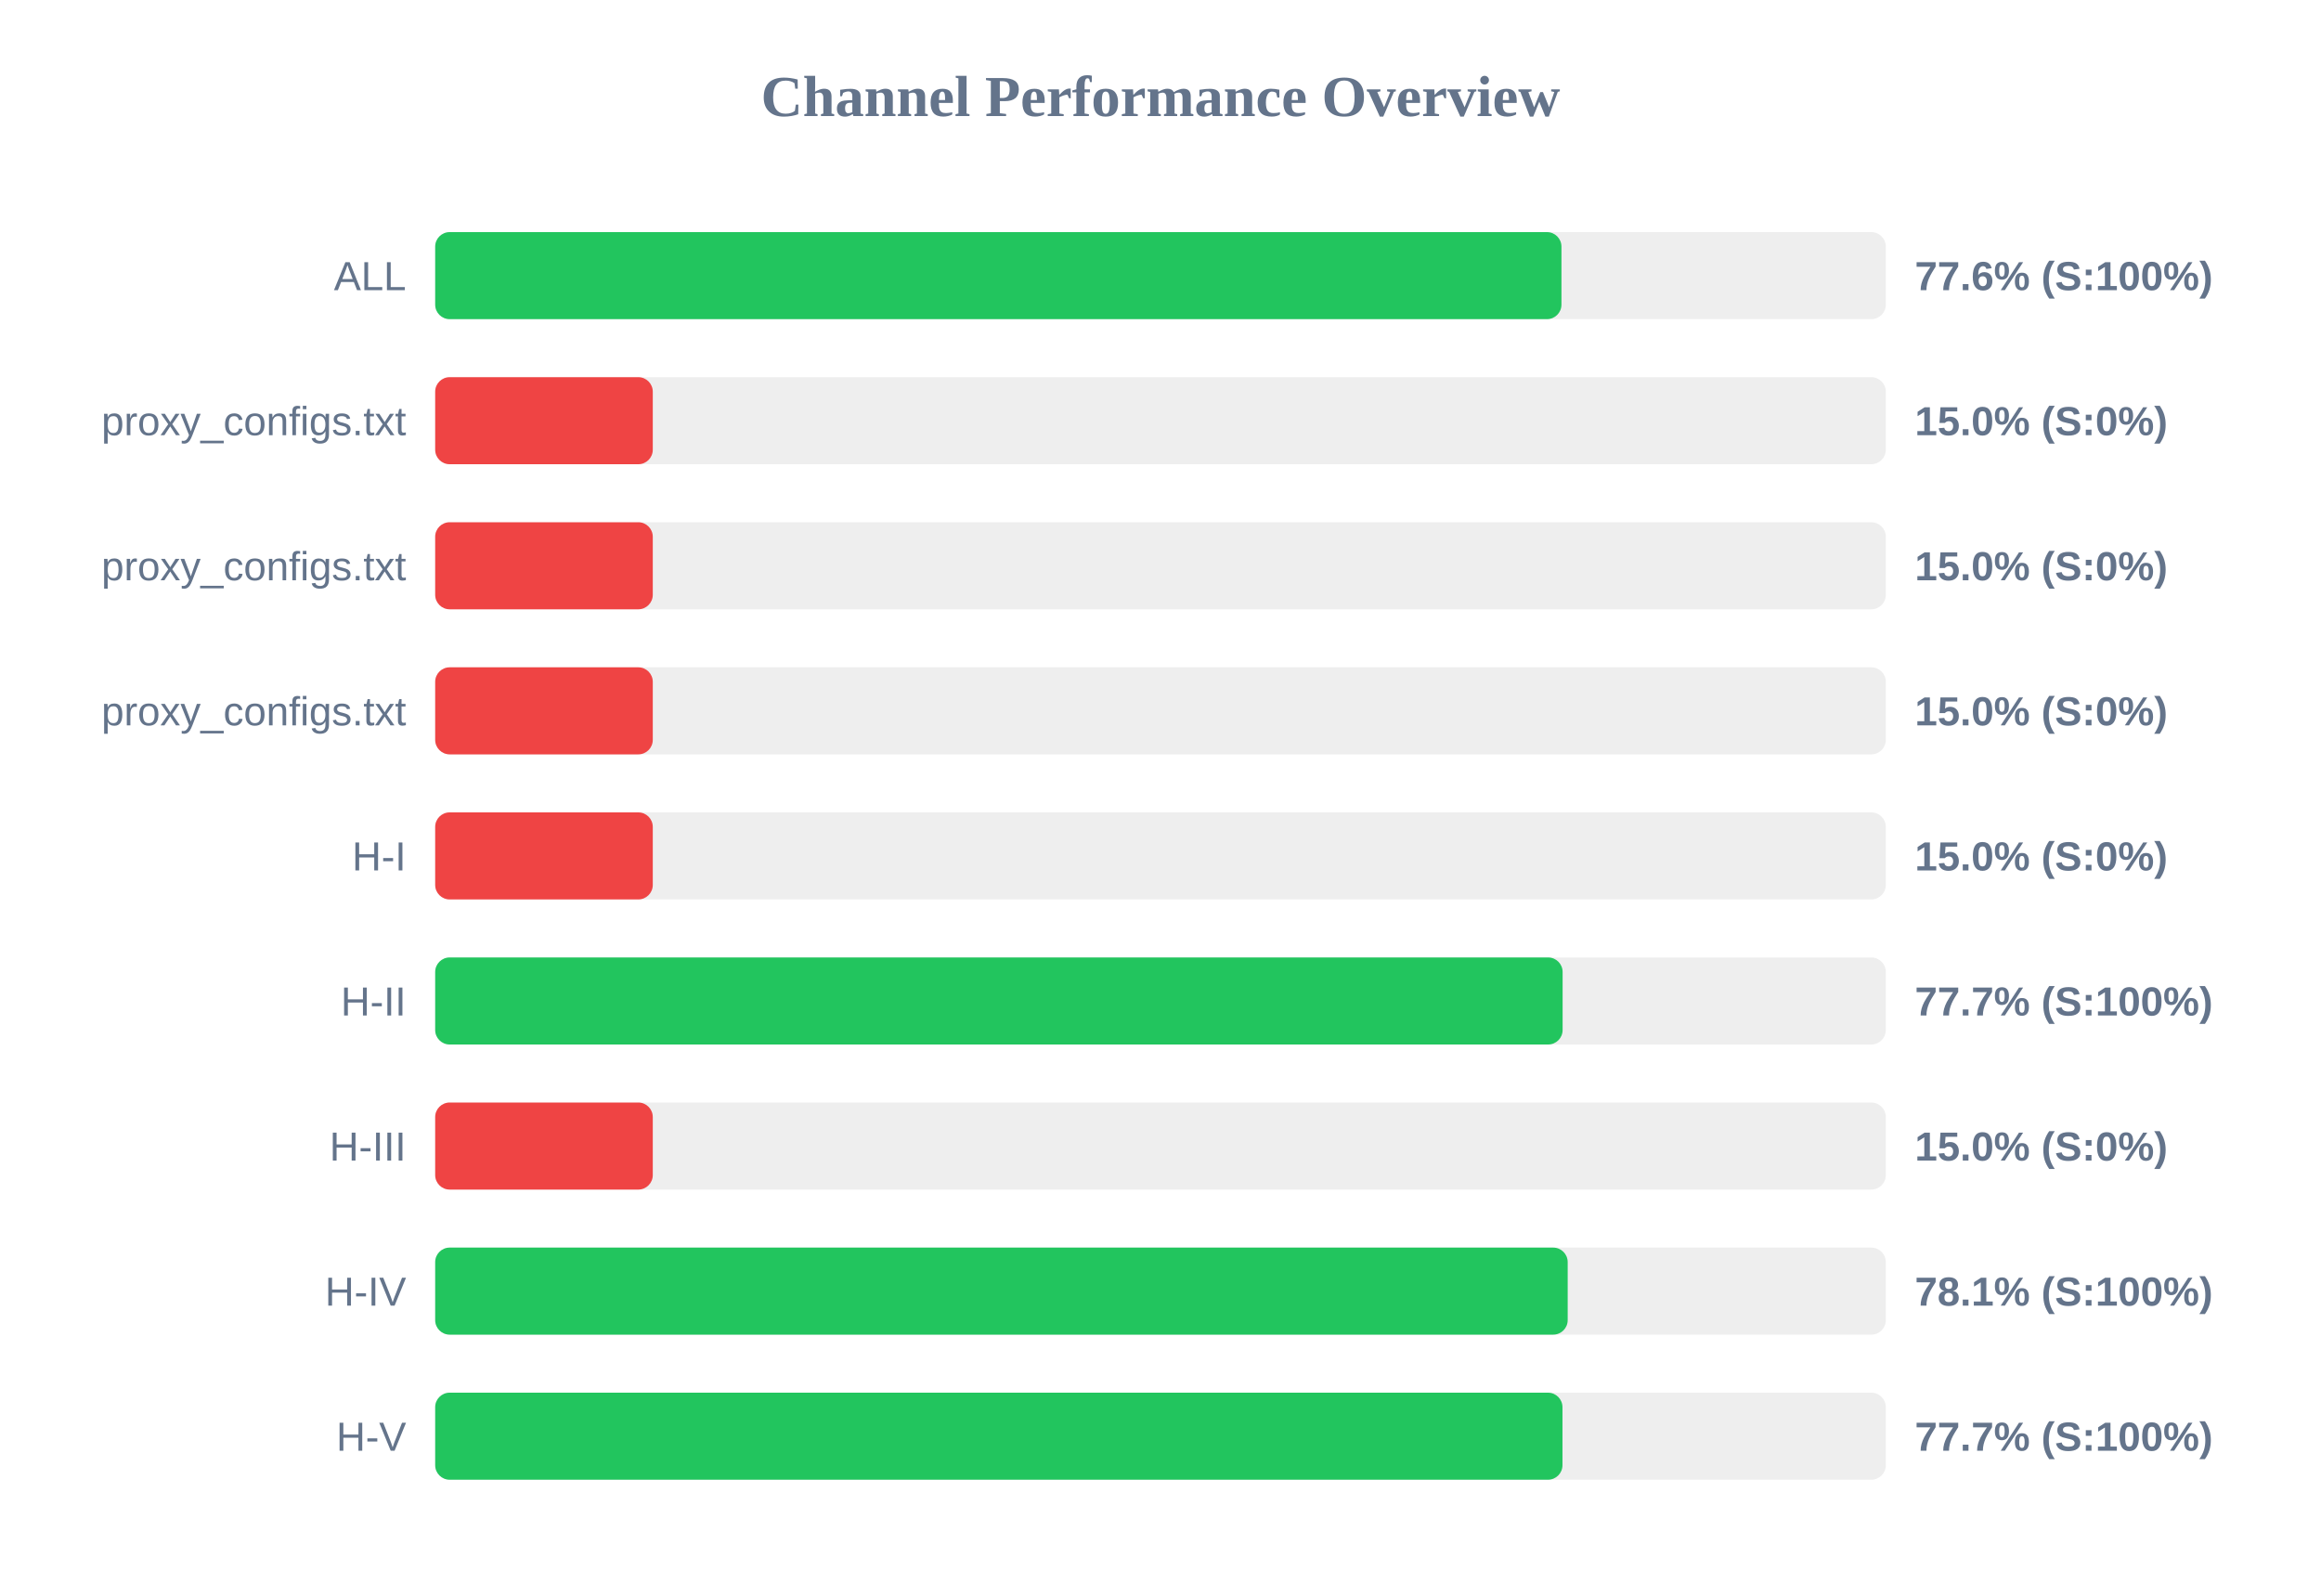
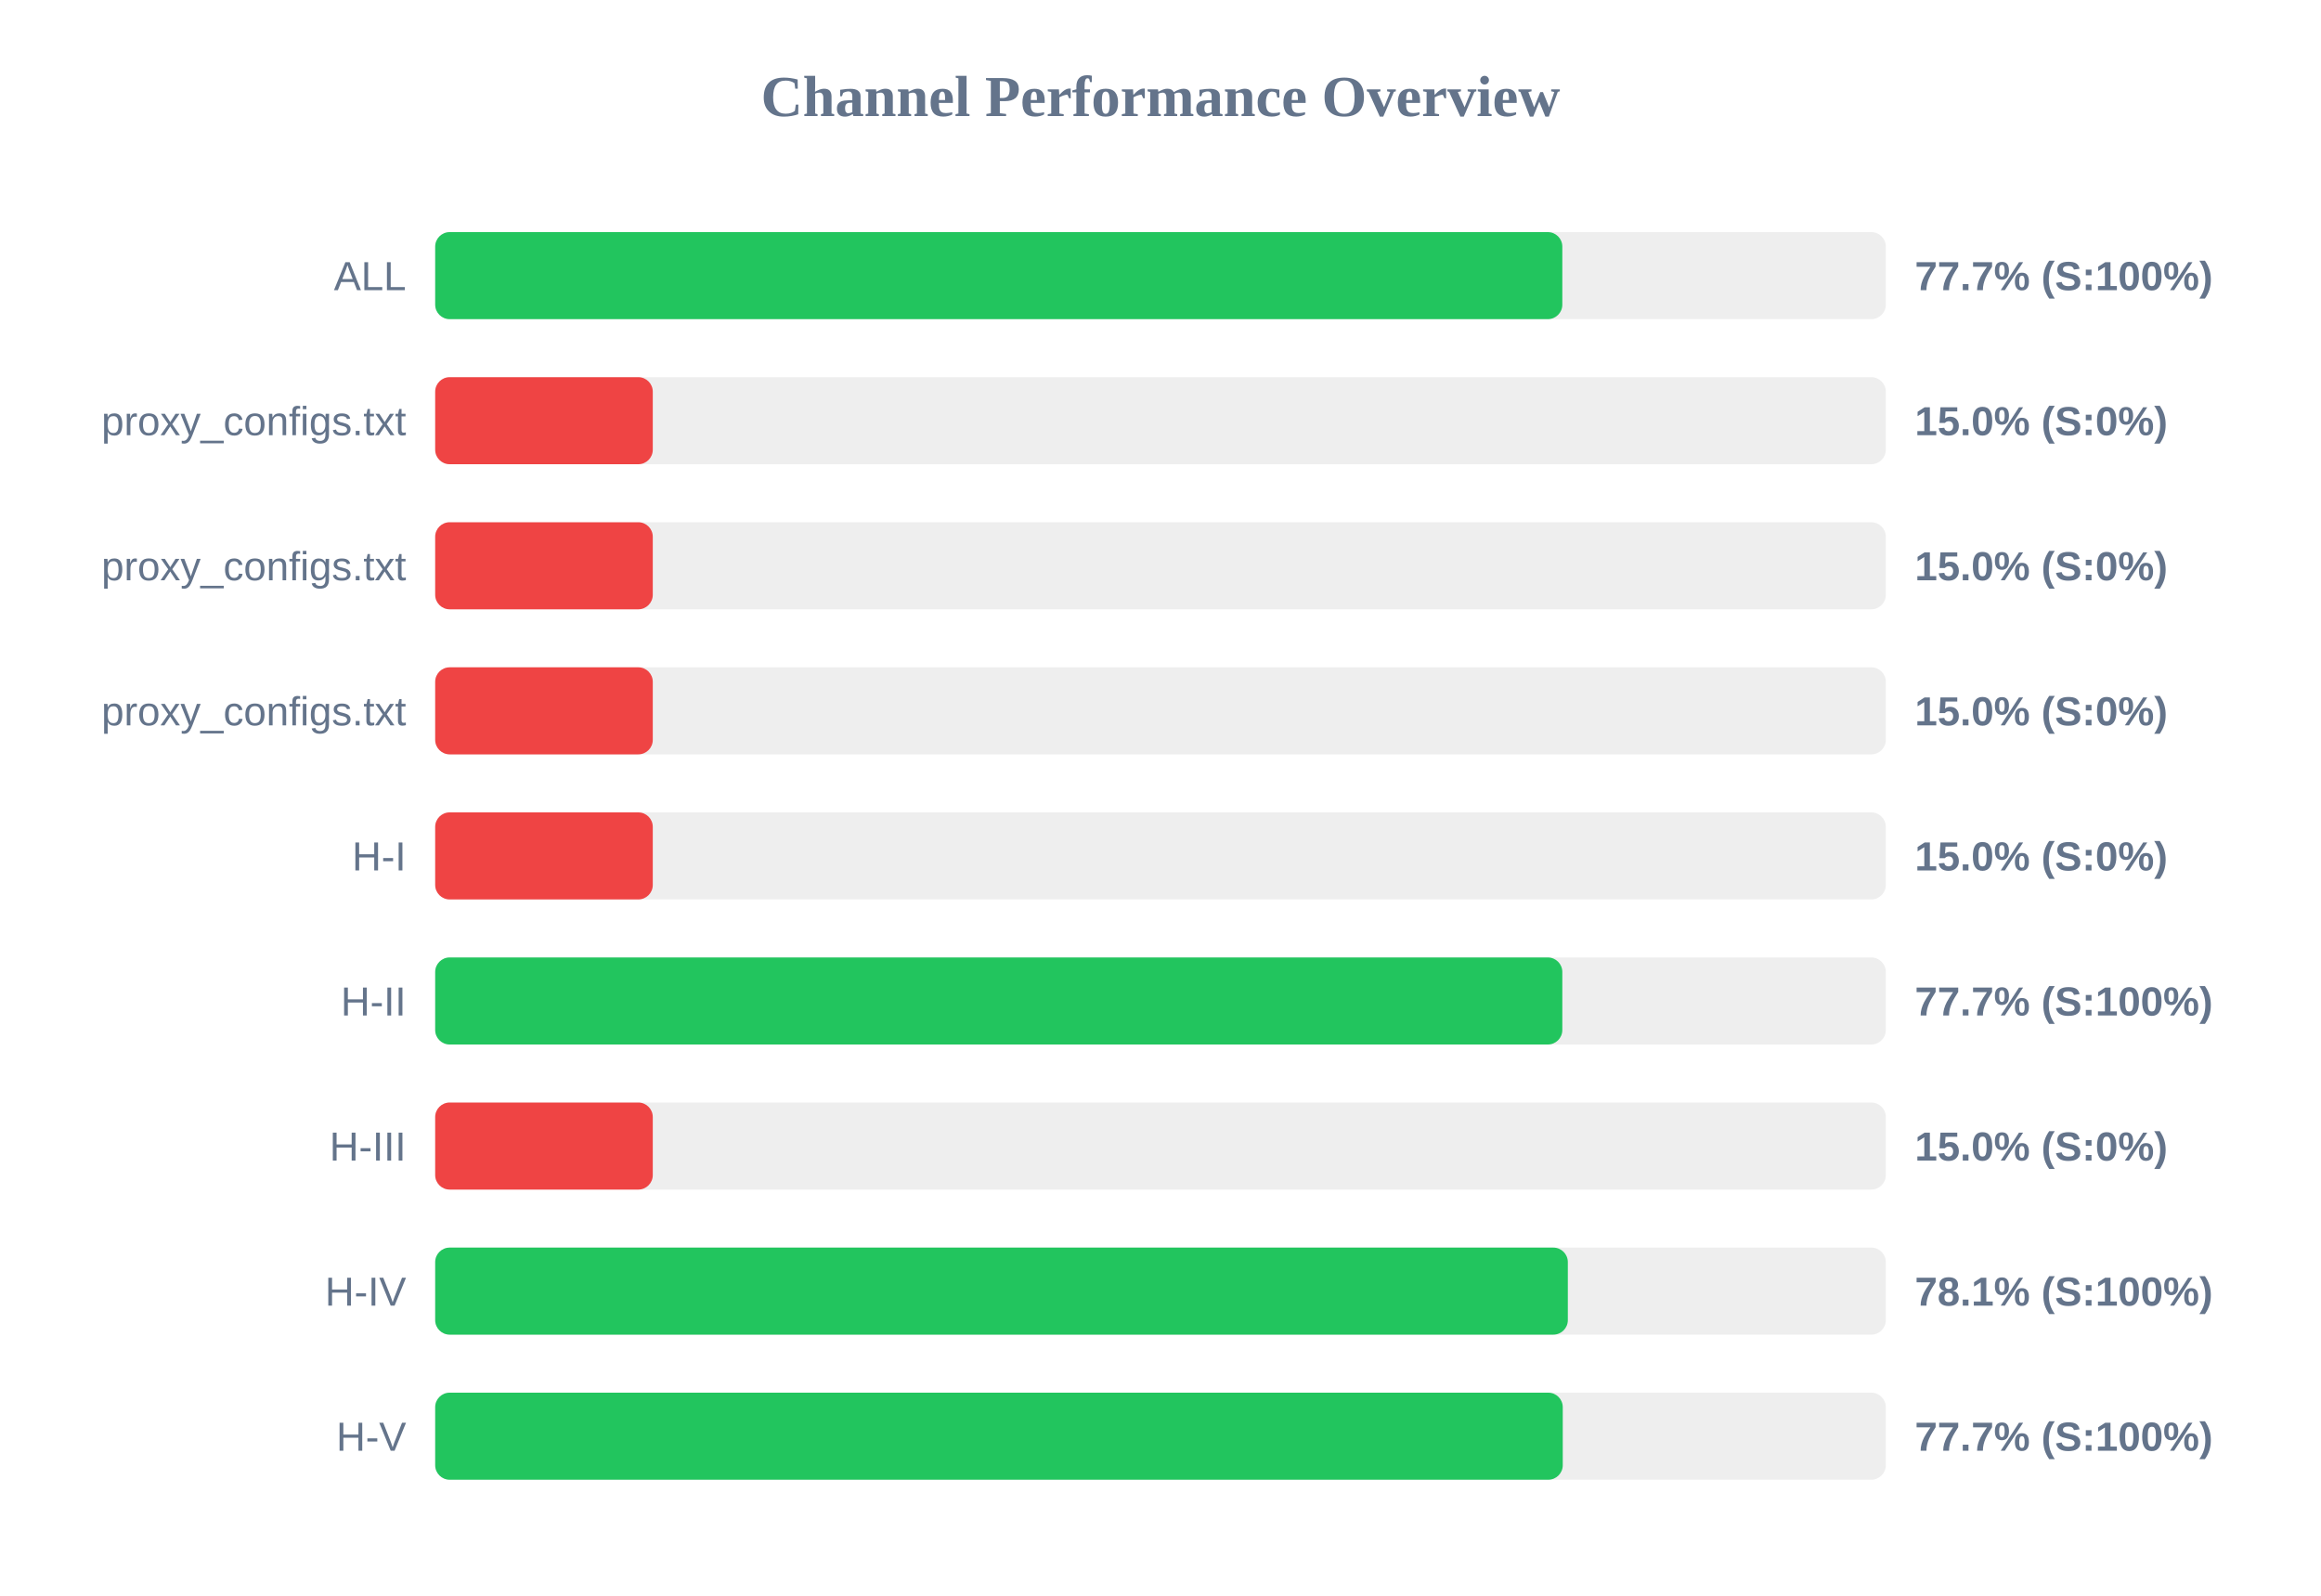
<svg xmlns="http://www.w3.org/2000/svg" width="800" height="550" version="1.1">
  <style>
        .row { font: 14px Arial; fill: #64748b; }
        .score { font: bold 14px Arial; fill: #64748b; }
    </style>
  <text x="400" y="40" text-anchor="middle" font-size="20px" font-weight="bold" fill="#64748b">Channel Performance Overview</text>
  <rect x="150" y="80" width="500" height="30" fill="#eee" rx="5" />
-   <rect x="150" y="80" width="388.2" height="30" fill="#22c55e" rx="5" />
+   <rect x="150" y="80" width="388.5" height="30" fill="#22c55e" rx="5" />
  <text x="140" y="100" text-anchor="end" class="row">ALL</text>
-   <text x="660" y="100" text-anchor="start" class="score">77.6% (S:100%)</text>
+   <text x="660" y="100" text-anchor="start" class="score">77.7% (S:100%)</text>
  <rect x="150" y="130" width="500" height="30" fill="#eee" rx="5" />
  <rect x="150" y="130" width="75.0" height="30" fill="#ef4444" rx="5" />
  <text x="140" y="150" text-anchor="end" class="row">proxy_configs.txt</text>
  <text x="660" y="150" text-anchor="start" class="score">15.0% (S:0%)</text>
  <rect x="150" y="180" width="500" height="30" fill="#eee" rx="5" />
  <rect x="150" y="180" width="75.0" height="30" fill="#ef4444" rx="5" />
  <text x="140" y="200" text-anchor="end" class="row">proxy_configs.txt</text>
  <text x="660" y="200" text-anchor="start" class="score">15.0% (S:0%)</text>
  <rect x="150" y="230" width="500" height="30" fill="#eee" rx="5" />
  <rect x="150" y="230" width="75.0" height="30" fill="#ef4444" rx="5" />
  <text x="140" y="250" text-anchor="end" class="row">proxy_configs.txt</text>
  <text x="660" y="250" text-anchor="start" class="score">15.0% (S:0%)</text>
  <rect x="150" y="280" width="500" height="30" fill="#eee" rx="5" />
  <rect x="150" y="280" width="75.0" height="30" fill="#ef4444" rx="5" />
  <text x="140" y="300" text-anchor="end" class="row">H-I</text>
  <text x="660" y="300" text-anchor="start" class="score">15.0% (S:0%)</text>
  <rect x="150" y="330" width="500" height="30" fill="#eee" rx="5" />
-   <rect x="150" y="330" width="388.6" height="30" fill="#22c55e" rx="5" />
+   <rect x="150" y="330" width="388.5" height="30" fill="#22c55e" rx="5" />
  <text x="140" y="350" text-anchor="end" class="row">H-II</text>
  <text x="660" y="350" text-anchor="start" class="score">77.7% (S:100%)</text>
  <rect x="150" y="380" width="500" height="30" fill="#eee" rx="5" />
  <rect x="150" y="380" width="75.0" height="30" fill="#ef4444" rx="5" />
  <text x="140" y="400" text-anchor="end" class="row">H-III</text>
  <text x="660" y="400" text-anchor="start" class="score">15.0% (S:0%)</text>
  <rect x="150" y="430" width="500" height="30" fill="#eee" rx="5" />
-   <rect x="150" y="430" width="390.35" height="30" fill="#22c55e" rx="5" />
+   <rect x="150" y="430" width="390.4" height="30" fill="#22c55e" rx="5" />
  <text x="140" y="450" text-anchor="end" class="row">H-IV</text>
  <text x="660" y="450" text-anchor="start" class="score">78.1% (S:100%)</text>
  <rect x="150" y="480" width="500" height="30" fill="#eee" rx="5" />
-   <rect x="150" y="480" width="388.55" height="30" fill="#22c55e" rx="5" />
+   <rect x="150" y="480" width="388.65" height="30" fill="#22c55e" rx="5" />
  <text x="140" y="500" text-anchor="end" class="row">H-V</text>
  <text x="660" y="500" text-anchor="start" class="score">77.7% (S:100%)</text>
</svg>
